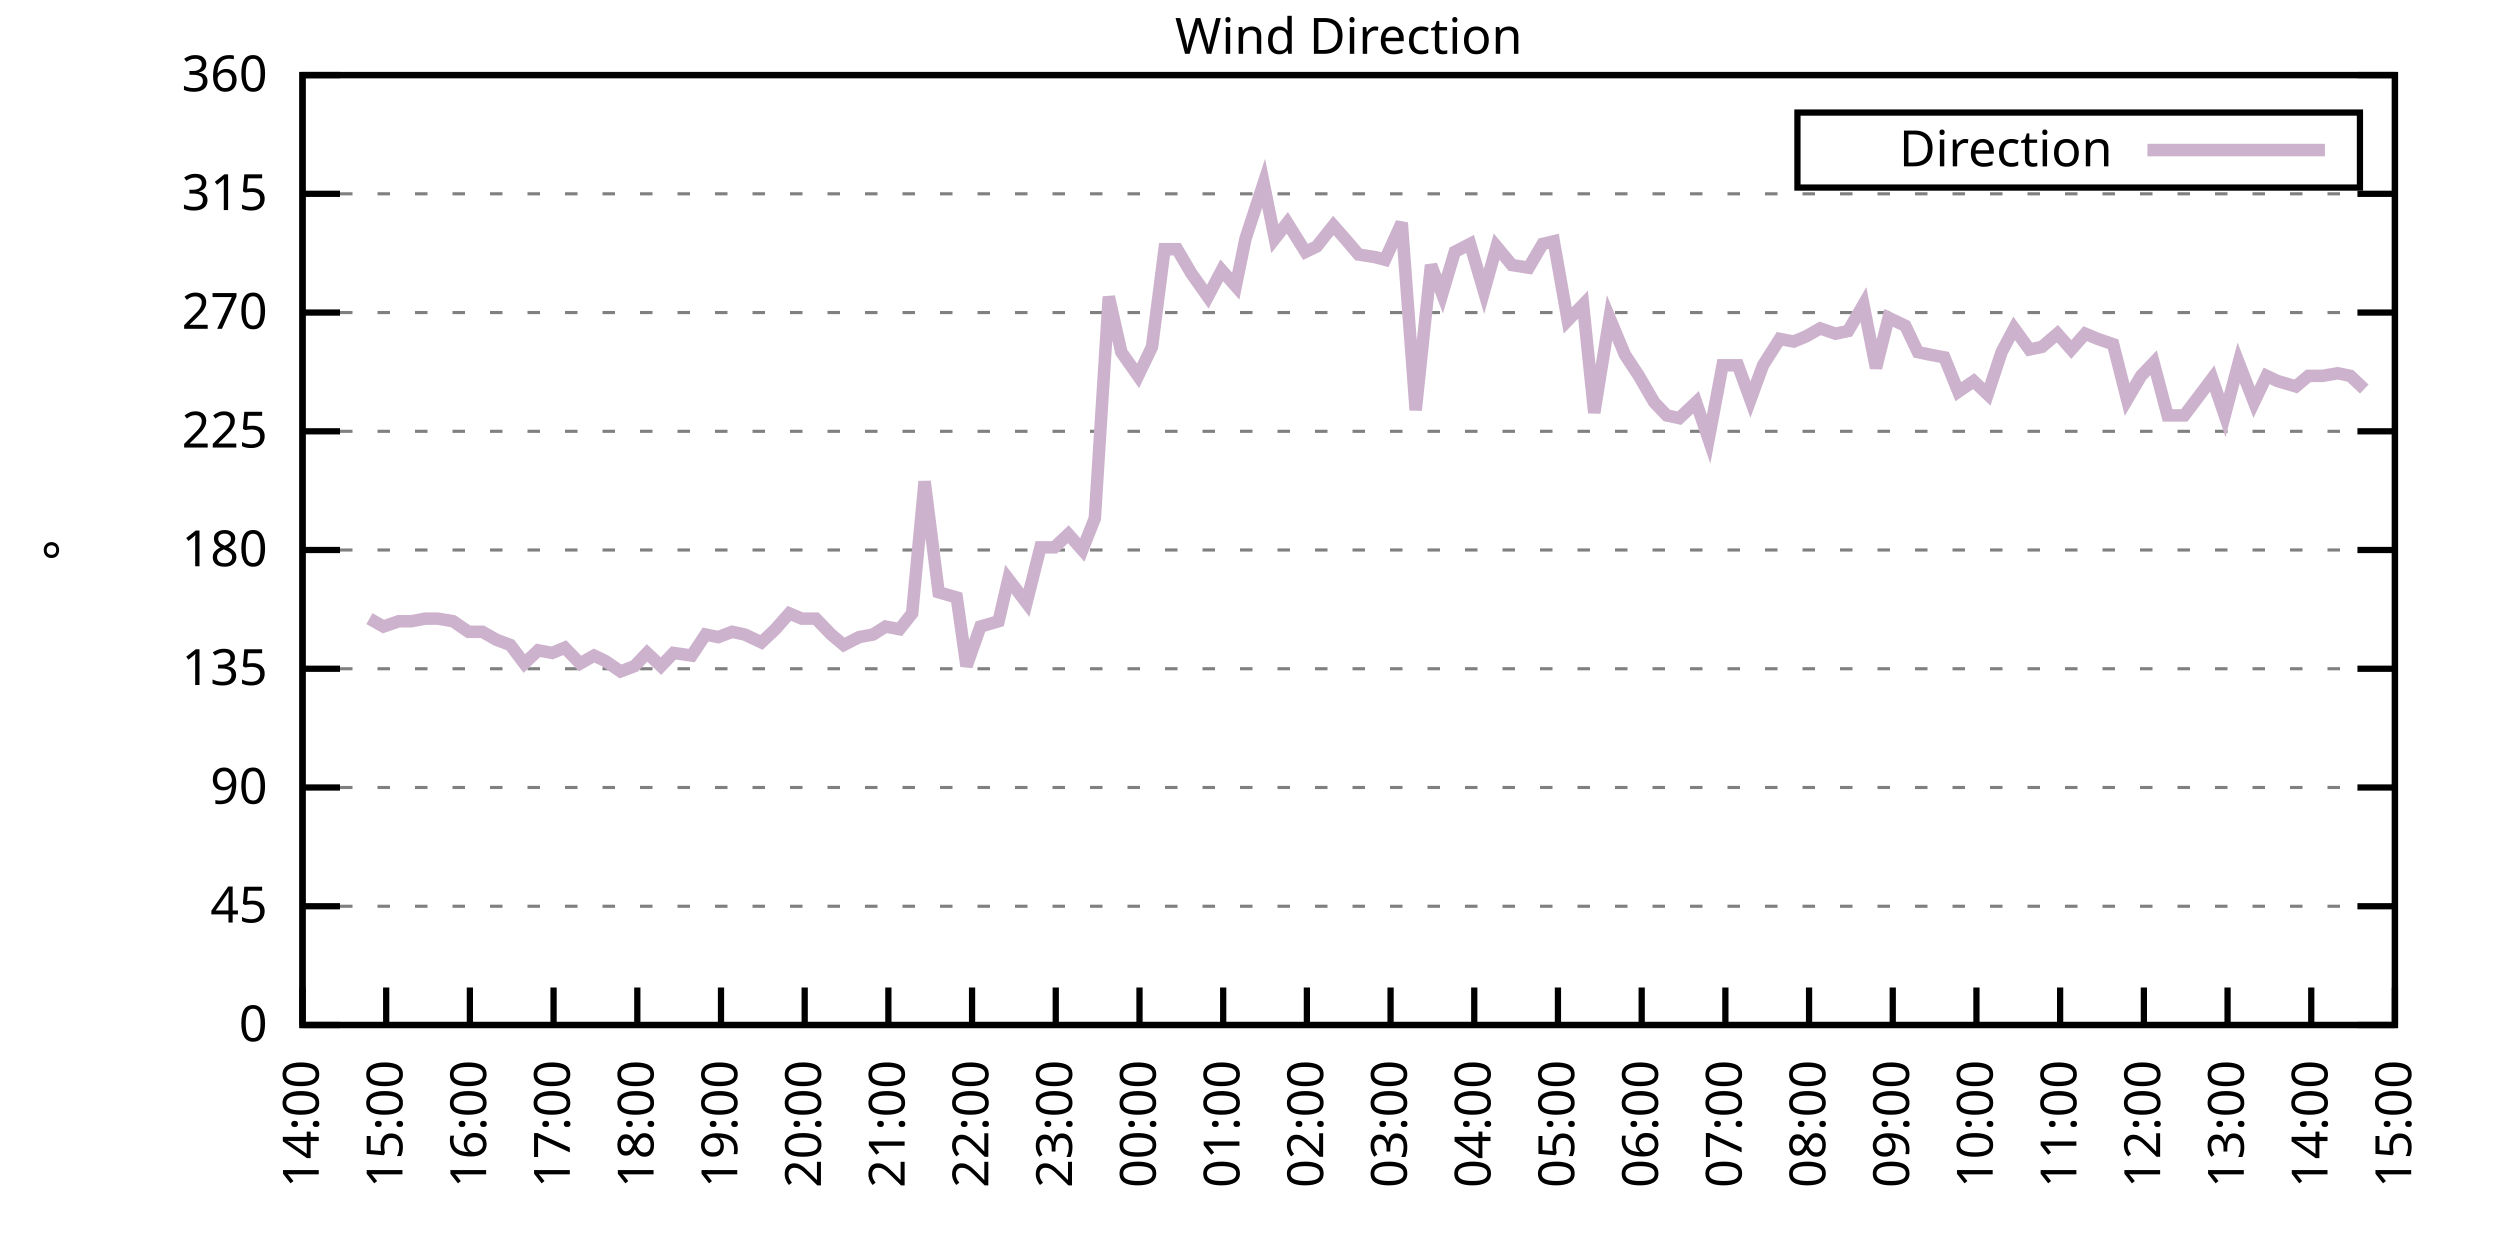
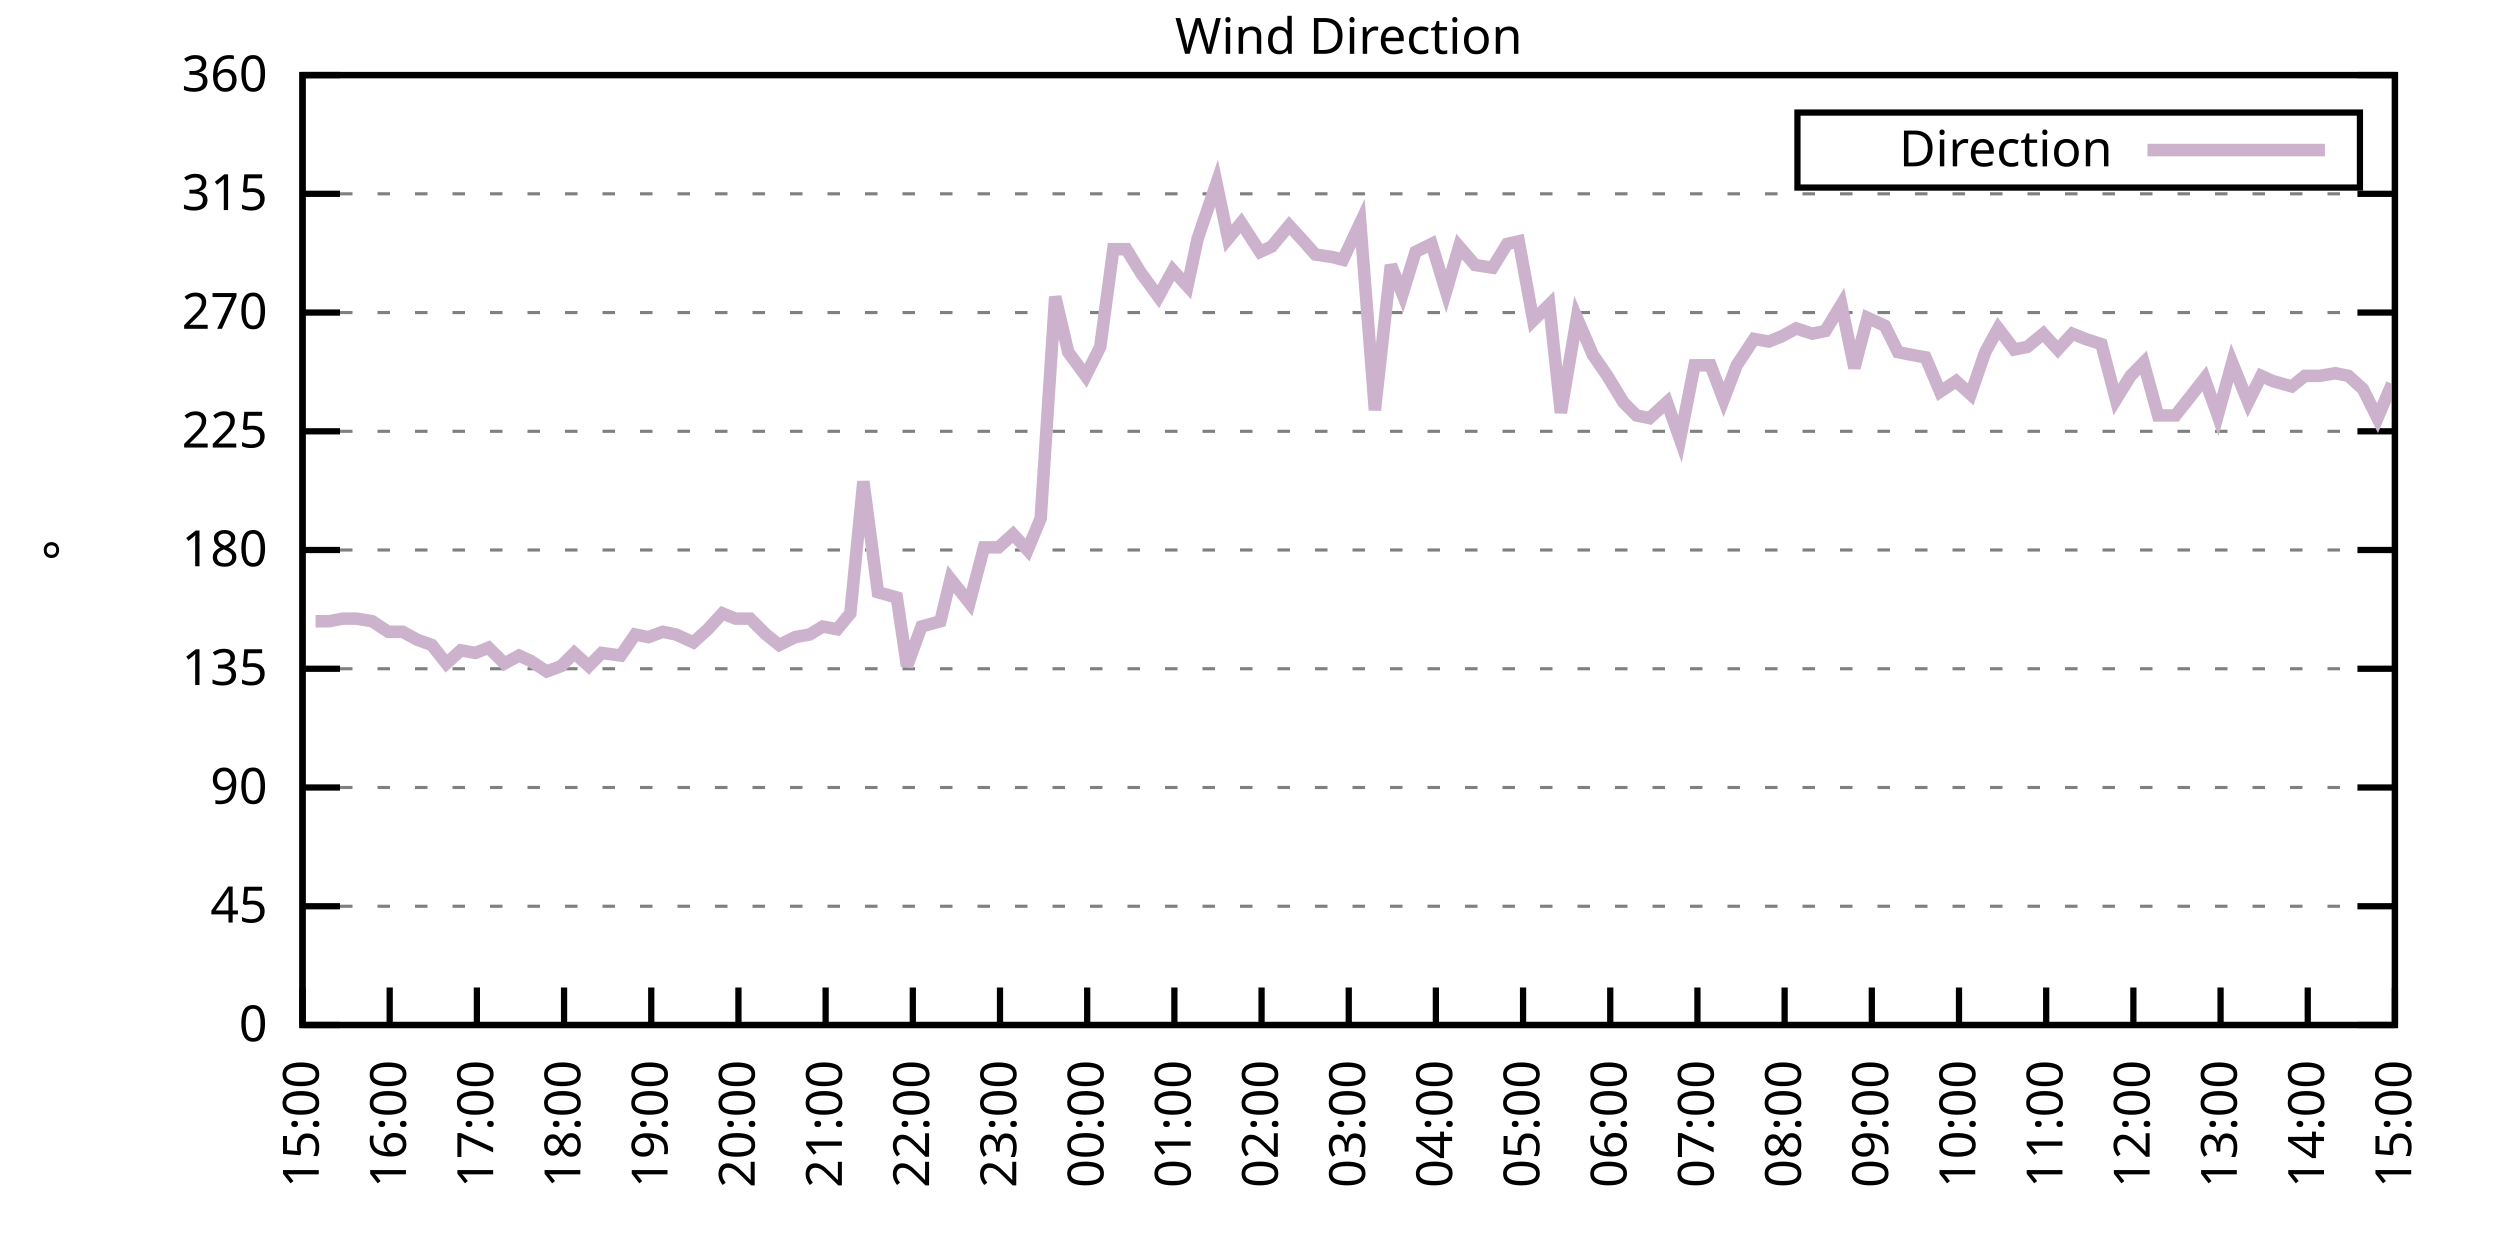
<svg xmlns="http://www.w3.org/2000/svg" xmlns:xlink="http://www.w3.org/1999/xlink" width="400" height="200" viewBox="0 0 400 200">
  <g id="gnuplot_canvas">
    <rect x="0" y="0" width="400" height="200" fill="none" />
    <defs>
      <circle id="gpDot" r="0.5" stroke-width="0.5" stroke="currentColor" />
      <path id="gpPt0" stroke-width="0.333" stroke="currentColor" d="M-1,0 h2 M0,-1 v2" />
      <path id="gpPt1" stroke-width="0.333" stroke="currentColor" d="M-1,-1 L1,1 M1,-1 L-1,1" />
      <path id="gpPt2" stroke-width="0.333" stroke="currentColor" d="M-1,0 L1,0 M0,-1 L0,1 M-1,-1 L1,1 M-1,1 L1,-1" />
      <rect id="gpPt3" stroke-width="0.333" stroke="currentColor" x="-1" y="-1" width="2" height="2" />
      <rect id="gpPt4" stroke-width="0.333" stroke="currentColor" fill="currentColor" x="-1" y="-1" width="2" height="2" />
      <circle id="gpPt5" stroke-width="0.333" stroke="currentColor" cx="0" cy="0" r="1" />
      <use xlink:href="#gpPt5" id="gpPt6" fill="currentColor" stroke="none" />
      <path id="gpPt7" stroke-width="0.333" stroke="currentColor" d="M0,-1.33 L-1.33,0.67 L1.33,0.67 z" />
      <use xlink:href="#gpPt7" id="gpPt8" fill="currentColor" stroke="none" />
      <use xlink:href="#gpPt7" id="gpPt9" stroke="currentColor" transform="rotate(180)" />
      <use xlink:href="#gpPt9" id="gpPt10" fill="currentColor" stroke="none" />
      <use xlink:href="#gpPt3" id="gpPt11" stroke="currentColor" transform="rotate(45)" />
      <use xlink:href="#gpPt11" id="gpPt12" fill="currentColor" stroke="none" />
      <path id="gpPt13" stroke-width="0.333" stroke="currentColor" d="M0,1.330 L1.265,0.411 L0.782,-1.067 L-0.782,-1.076 L-1.265,0.411 z" />
      <use xlink:href="#gpPt13" id="gpPt14" fill="currentColor" stroke="none" />
      <filter id="textbox" filterUnits="objectBoundingBox" x="0" y="0" height="1" width="1">
        <feFlood flood-color="white" flood-opacity="1" result="bgnd" />
        <feComposite in="SourceGraphic" in2="bgnd" operator="atop" />
      </filter>
      <filter id="greybox" filterUnits="objectBoundingBox" x="0" y="0" height="1" width="1">
        <feFlood flood-color="lightgrey" flood-opacity="1" result="grey" />
        <feComposite in="SourceGraphic" in2="grey" operator="atop" />
      </filter>
    </defs>
    <g fill="none" color="white" stroke="currentColor" stroke-width="1.00" stroke-linecap="butt" stroke-linejoin="miter">
</g>
    <g fill="none" color="black" stroke="currentColor" stroke-width="1.00" stroke-linecap="butt" stroke-linejoin="miter">
      <g stroke="none" shape-rendering="crispEdges">
        <polygon fill="rgb(255, 255, 255)" points="48.40,164.00 383.18,164.00 383.18,12.02 48.40,12.02 " />
      </g>
    </g>
    <g fill="none" color="black" stroke="currentColor" stroke-width="1.00" stroke-linecap="butt" stroke-linejoin="miter">
</g>
    <g fill="none" color="black" stroke="black" stroke-width="0.50" stroke-linecap="butt" stroke-linejoin="miter">
</g>
    <g fill="none" color="gray" stroke="currentColor" stroke-width="0.50" stroke-linecap="butt" stroke-linejoin="miter">
      <path stroke="gray" stroke-dasharray="2,4" class="gridline" d="M48.40,164.00 L383.19,164.00  " />
    </g>
    <g fill="none" color="gray" stroke="gray" stroke-width="1.00" stroke-linecap="butt" stroke-linejoin="miter">
</g>
    <g fill="none" color="black" stroke="currentColor" stroke-width="1.00" stroke-linecap="butt" stroke-linejoin="miter">
      <path stroke="black" d="M48.40,164.00 L54.40,164.00 M383.19,164.00 L377.19,164.00  " />
      <g transform="translate(42.80,166.60)" stroke="none" fill="black" font-family="Sans" font-size="8.00" text-anchor="end">
        <text>
          <tspan font-family="Sans"> 0</tspan>
        </text>
      </g>
    </g>
    <g fill="none" color="black" stroke="currentColor" stroke-width="1.00" stroke-linecap="butt" stroke-linejoin="miter">
</g>
    <g fill="none" color="black" stroke="black" stroke-width="0.50" stroke-linecap="butt" stroke-linejoin="miter">
</g>
    <g fill="none" color="gray" stroke="currentColor" stroke-width="0.50" stroke-linecap="butt" stroke-linejoin="miter">
      <path stroke="gray" stroke-dasharray="2,4" class="gridline" d="M48.40,145.00 L383.19,145.00  " />
    </g>
    <g fill="none" color="gray" stroke="gray" stroke-width="1.00" stroke-linecap="butt" stroke-linejoin="miter">
</g>
    <g fill="none" color="black" stroke="currentColor" stroke-width="1.00" stroke-linecap="butt" stroke-linejoin="miter">
      <path stroke="black" d="M48.40,145.00 L54.40,145.00 M383.19,145.00 L377.19,145.00  " />
      <g transform="translate(42.80,147.60)" stroke="none" fill="black" font-family="Sans" font-size="8.00" text-anchor="end">
        <text>
          <tspan font-family="Sans"> 45</tspan>
        </text>
      </g>
    </g>
    <g fill="none" color="black" stroke="currentColor" stroke-width="1.00" stroke-linecap="butt" stroke-linejoin="miter">
</g>
    <g fill="none" color="black" stroke="black" stroke-width="0.50" stroke-linecap="butt" stroke-linejoin="miter">
</g>
    <g fill="none" color="gray" stroke="currentColor" stroke-width="0.50" stroke-linecap="butt" stroke-linejoin="miter">
      <path stroke="gray" stroke-dasharray="2,4" class="gridline" d="M48.40,126.00 L383.19,126.00  " />
    </g>
    <g fill="none" color="gray" stroke="gray" stroke-width="1.00" stroke-linecap="butt" stroke-linejoin="miter">
</g>
    <g fill="none" color="black" stroke="currentColor" stroke-width="1.00" stroke-linecap="butt" stroke-linejoin="miter">
      <path stroke="black" d="M48.40,126.00 L54.40,126.00 M383.19,126.00 L377.19,126.00  " />
      <g transform="translate(42.80,128.60)" stroke="none" fill="black" font-family="Sans" font-size="8.00" text-anchor="end">
        <text>
          <tspan font-family="Sans"> 90</tspan>
        </text>
      </g>
    </g>
    <g fill="none" color="black" stroke="currentColor" stroke-width="1.00" stroke-linecap="butt" stroke-linejoin="miter">
</g>
    <g fill="none" color="black" stroke="black" stroke-width="0.50" stroke-linecap="butt" stroke-linejoin="miter">
</g>
    <g fill="none" color="gray" stroke="currentColor" stroke-width="0.50" stroke-linecap="butt" stroke-linejoin="miter">
      <path stroke="gray" stroke-dasharray="2,4" class="gridline" d="M48.40,107.00 L383.19,107.00  " />
    </g>
    <g fill="none" color="gray" stroke="gray" stroke-width="1.00" stroke-linecap="butt" stroke-linejoin="miter">
</g>
    <g fill="none" color="black" stroke="currentColor" stroke-width="1.00" stroke-linecap="butt" stroke-linejoin="miter">
      <path stroke="black" d="M48.40,107.00 L54.40,107.00 M383.19,107.00 L377.19,107.00  " />
      <g transform="translate(42.80,109.60)" stroke="none" fill="black" font-family="Sans" font-size="8.00" text-anchor="end">
        <text>
          <tspan font-family="Sans"> 135</tspan>
        </text>
      </g>
    </g>
    <g fill="none" color="black" stroke="currentColor" stroke-width="1.00" stroke-linecap="butt" stroke-linejoin="miter">
</g>
    <g fill="none" color="black" stroke="black" stroke-width="0.50" stroke-linecap="butt" stroke-linejoin="miter">
</g>
    <g fill="none" color="gray" stroke="currentColor" stroke-width="0.50" stroke-linecap="butt" stroke-linejoin="miter">
      <path stroke="gray" stroke-dasharray="2,4" class="gridline" d="M48.40,88.00 L383.19,88.00  " />
    </g>
    <g fill="none" color="gray" stroke="gray" stroke-width="1.00" stroke-linecap="butt" stroke-linejoin="miter">
</g>
    <g fill="none" color="black" stroke="currentColor" stroke-width="1.00" stroke-linecap="butt" stroke-linejoin="miter">
      <path stroke="black" d="M48.40,88.00 L54.40,88.00 M383.19,88.00 L377.19,88.00  " />
      <g transform="translate(42.80,90.60)" stroke="none" fill="black" font-family="Sans" font-size="8.00" text-anchor="end">
        <text>
          <tspan font-family="Sans"> 180</tspan>
        </text>
      </g>
    </g>
    <g fill="none" color="black" stroke="currentColor" stroke-width="1.00" stroke-linecap="butt" stroke-linejoin="miter">
</g>
    <g fill="none" color="black" stroke="black" stroke-width="0.50" stroke-linecap="butt" stroke-linejoin="miter">
</g>
    <g fill="none" color="gray" stroke="currentColor" stroke-width="0.50" stroke-linecap="butt" stroke-linejoin="miter">
      <path stroke="gray" stroke-dasharray="2,4" class="gridline" d="M48.40,69.01 L383.19,69.01  " />
    </g>
    <g fill="none" color="gray" stroke="gray" stroke-width="1.00" stroke-linecap="butt" stroke-linejoin="miter">
</g>
    <g fill="none" color="black" stroke="currentColor" stroke-width="1.00" stroke-linecap="butt" stroke-linejoin="miter">
      <path stroke="black" d="M48.40,69.01 L54.40,69.01 M383.19,69.01 L377.19,69.01  " />
      <g transform="translate(42.80,71.61)" stroke="none" fill="black" font-family="Sans" font-size="8.00" text-anchor="end">
        <text>
          <tspan font-family="Sans"> 225</tspan>
        </text>
      </g>
    </g>
    <g fill="none" color="black" stroke="currentColor" stroke-width="1.00" stroke-linecap="butt" stroke-linejoin="miter">
</g>
    <g fill="none" color="black" stroke="black" stroke-width="0.50" stroke-linecap="butt" stroke-linejoin="miter">
</g>
    <g fill="none" color="gray" stroke="currentColor" stroke-width="0.50" stroke-linecap="butt" stroke-linejoin="miter">
      <path stroke="gray" stroke-dasharray="2,4" class="gridline" d="M48.40,50.01 L383.19,50.01  " />
    </g>
    <g fill="none" color="gray" stroke="gray" stroke-width="1.00" stroke-linecap="butt" stroke-linejoin="miter">
</g>
    <g fill="none" color="black" stroke="currentColor" stroke-width="1.00" stroke-linecap="butt" stroke-linejoin="miter">
      <path stroke="black" d="M48.40,50.01 L54.40,50.01 M383.19,50.01 L377.19,50.01  " />
      <g transform="translate(42.80,52.61)" stroke="none" fill="black" font-family="Sans" font-size="8.00" text-anchor="end">
        <text>
          <tspan font-family="Sans"> 270</tspan>
        </text>
      </g>
    </g>
    <g fill="none" color="black" stroke="currentColor" stroke-width="1.00" stroke-linecap="butt" stroke-linejoin="miter">
</g>
    <g fill="none" color="black" stroke="black" stroke-width="0.50" stroke-linecap="butt" stroke-linejoin="miter">
</g>
    <g fill="none" color="gray" stroke="currentColor" stroke-width="0.50" stroke-linecap="butt" stroke-linejoin="miter">
      <path stroke="gray" stroke-dasharray="2,4" class="gridline" d="M48.40,31.01 L383.19,31.01  " />
    </g>
    <g fill="none" color="gray" stroke="gray" stroke-width="1.00" stroke-linecap="butt" stroke-linejoin="miter">
</g>
    <g fill="none" color="black" stroke="currentColor" stroke-width="1.00" stroke-linecap="butt" stroke-linejoin="miter">
      <path stroke="black" d="M48.40,31.01 L54.40,31.01 M383.19,31.01 L377.19,31.01  " />
      <g transform="translate(42.80,33.61)" stroke="none" fill="black" font-family="Sans" font-size="8.00" text-anchor="end">
        <text>
          <tspan font-family="Sans"> 315</tspan>
        </text>
      </g>
    </g>
    <g fill="none" color="black" stroke="currentColor" stroke-width="1.00" stroke-linecap="butt" stroke-linejoin="miter">
</g>
    <g fill="none" color="black" stroke="black" stroke-width="0.50" stroke-linecap="butt" stroke-linejoin="miter">
</g>
    <g fill="none" color="gray" stroke="currentColor" stroke-width="0.50" stroke-linecap="butt" stroke-linejoin="miter">
      <path stroke="gray" stroke-dasharray="2,4" class="gridline" d="M48.40,12.01 L383.19,12.01  " />
    </g>
    <g fill="none" color="gray" stroke="gray" stroke-width="1.00" stroke-linecap="butt" stroke-linejoin="miter">
</g>
    <g fill="none" color="black" stroke="currentColor" stroke-width="1.00" stroke-linecap="butt" stroke-linejoin="miter">
      <path stroke="black" d="M48.40,12.01 L54.40,12.01 M383.19,12.01 L377.19,12.01  " />
      <g transform="translate(42.80,14.61)" stroke="none" fill="black" font-family="Sans" font-size="8.00" text-anchor="end">
        <text>
          <tspan font-family="Sans"> 360</tspan>
        </text>
      </g>
    </g>
    <g fill="none" color="black" stroke="currentColor" stroke-width="1.00" stroke-linecap="butt" stroke-linejoin="miter">
      <path stroke="black" d="M48.40,164.00 L48.40,158.00  " />
      <g transform="translate(51.00,169.60) rotate(270.00)" stroke="none" fill="black" font-family="Sans" font-size="8.00" text-anchor="end">
        <text>
-           <tspan font-family="Sans">14:00</tspan>
-         </text>
-       </g>
-     </g>
-     <g fill="none" color="black" stroke="currentColor" stroke-width="1.00" stroke-linecap="butt" stroke-linejoin="miter">
-       <path stroke="black" d="M61.79,164.00 L61.79,158.00  " />
-       <g transform="translate(64.39,169.60) rotate(270.00)" stroke="none" fill="black" font-family="Sans" font-size="8.00" text-anchor="end">
-         <text>
          <tspan font-family="Sans">15:00</tspan>
        </text>
      </g>
    </g>
    <g fill="none" color="black" stroke="currentColor" stroke-width="1.00" stroke-linecap="butt" stroke-linejoin="miter">
-       <path stroke="black" d="M75.18,164.00 L75.18,158.00  " />
-       <g transform="translate(77.78,169.60) rotate(270.00)" stroke="none" fill="black" font-family="Sans" font-size="8.00" text-anchor="end">
+       <path stroke="black" d="M62.35,164.00 L62.35,158.00  " />
+       <g transform="translate(64.95,169.60) rotate(270.00)" stroke="none" fill="black" font-family="Sans" font-size="8.00" text-anchor="end">
        <text>
          <tspan font-family="Sans">16:00</tspan>
        </text>
      </g>
    </g>
    <g fill="none" color="black" stroke="currentColor" stroke-width="1.00" stroke-linecap="butt" stroke-linejoin="miter">
-       <path stroke="black" d="M88.57,164.00 L88.57,158.00  " />
-       <g transform="translate(91.17,169.60) rotate(270.00)" stroke="none" fill="black" font-family="Sans" font-size="8.00" text-anchor="end">
+       <path stroke="black" d="M76.30,164.00 L76.30,158.00  " />
+       <g transform="translate(78.90,169.60) rotate(270.00)" stroke="none" fill="black" font-family="Sans" font-size="8.00" text-anchor="end">
        <text>
          <tspan font-family="Sans">17:00</tspan>
        </text>
      </g>
    </g>
    <g fill="none" color="black" stroke="currentColor" stroke-width="1.00" stroke-linecap="butt" stroke-linejoin="miter">
-       <path stroke="black" d="M101.97,164.00 L101.97,158.00  " />
-       <g transform="translate(104.57,169.60) rotate(270.00)" stroke="none" fill="black" font-family="Sans" font-size="8.00" text-anchor="end">
+       <path stroke="black" d="M90.25,164.00 L90.25,158.00  " />
+       <g transform="translate(92.85,169.60) rotate(270.00)" stroke="none" fill="black" font-family="Sans" font-size="8.00" text-anchor="end">
        <text>
          <tspan font-family="Sans">18:00</tspan>
        </text>
      </g>
    </g>
    <g fill="none" color="black" stroke="currentColor" stroke-width="1.00" stroke-linecap="butt" stroke-linejoin="miter">
-       <path stroke="black" d="M115.36,164.00 L115.36,158.00  " />
-       <g transform="translate(117.96,169.60) rotate(270.00)" stroke="none" fill="black" font-family="Sans" font-size="8.00" text-anchor="end">
+       <path stroke="black" d="M104.20,164.00 L104.20,158.00  " />
+       <g transform="translate(106.80,169.60) rotate(270.00)" stroke="none" fill="black" font-family="Sans" font-size="8.00" text-anchor="end">
        <text>
          <tspan font-family="Sans">19:00</tspan>
        </text>
      </g>
    </g>
    <g fill="none" color="black" stroke="currentColor" stroke-width="1.00" stroke-linecap="butt" stroke-linejoin="miter">
-       <path stroke="black" d="M128.75,164.00 L128.75,158.00  " />
-       <g transform="translate(131.35,169.60) rotate(270.00)" stroke="none" fill="black" font-family="Sans" font-size="8.00" text-anchor="end">
+       <path stroke="black" d="M118.15,164.00 L118.15,158.00  " />
+       <g transform="translate(120.75,169.60) rotate(270.00)" stroke="none" fill="black" font-family="Sans" font-size="8.00" text-anchor="end">
        <text>
          <tspan font-family="Sans">20:00</tspan>
        </text>
      </g>
    </g>
    <g fill="none" color="black" stroke="currentColor" stroke-width="1.00" stroke-linecap="butt" stroke-linejoin="miter">
-       <path stroke="black" d="M142.14,164.00 L142.14,158.00  " />
-       <g transform="translate(144.74,169.60) rotate(270.00)" stroke="none" fill="black" font-family="Sans" font-size="8.00" text-anchor="end">
+       <path stroke="black" d="M132.10,164.00 L132.10,158.00  " />
+       <g transform="translate(134.70,169.60) rotate(270.00)" stroke="none" fill="black" font-family="Sans" font-size="8.00" text-anchor="end">
        <text>
          <tspan font-family="Sans">21:00</tspan>
        </text>
      </g>
    </g>
    <g fill="none" color="black" stroke="currentColor" stroke-width="1.00" stroke-linecap="butt" stroke-linejoin="miter">
-       <path stroke="black" d="M155.53,164.00 L155.53,158.00  " />
-       <g transform="translate(158.13,169.60) rotate(270.00)" stroke="none" fill="black" font-family="Sans" font-size="8.00" text-anchor="end">
+       <path stroke="black" d="M146.05,164.00 L146.05,158.00  " />
+       <g transform="translate(148.65,169.60) rotate(270.00)" stroke="none" fill="black" font-family="Sans" font-size="8.00" text-anchor="end">
        <text>
          <tspan font-family="Sans">22:00</tspan>
        </text>
      </g>
    </g>
    <g fill="none" color="black" stroke="currentColor" stroke-width="1.00" stroke-linecap="butt" stroke-linejoin="miter">
-       <path stroke="black" d="M168.92,164.00 L168.92,158.00  " />
-       <g transform="translate(171.52,169.60) rotate(270.00)" stroke="none" fill="black" font-family="Sans" font-size="8.00" text-anchor="end">
+       <path stroke="black" d="M160.00,164.00 L160.00,158.00  " />
+       <g transform="translate(162.60,169.60) rotate(270.00)" stroke="none" fill="black" font-family="Sans" font-size="8.00" text-anchor="end">
        <text>
          <tspan font-family="Sans">23:00</tspan>
        </text>
      </g>
    </g>
    <g fill="none" color="black" stroke="currentColor" stroke-width="1.00" stroke-linecap="butt" stroke-linejoin="miter">
-       <path stroke="black" d="M182.32,164.00 L182.32,158.00  " />
-       <g transform="translate(184.92,169.60) rotate(270.00)" stroke="none" fill="black" font-family="Sans" font-size="8.00" text-anchor="end">
+       <path stroke="black" d="M173.95,164.00 L173.95,158.00  " />
+       <g transform="translate(176.55,169.60) rotate(270.00)" stroke="none" fill="black" font-family="Sans" font-size="8.00" text-anchor="end">
        <text>
          <tspan font-family="Sans">00:00</tspan>
        </text>
      </g>
    </g>
    <g fill="none" color="black" stroke="currentColor" stroke-width="1.00" stroke-linecap="butt" stroke-linejoin="miter">
-       <path stroke="black" d="M195.71,164.00 L195.71,158.00  " />
-       <g transform="translate(198.31,169.60) rotate(270.00)" stroke="none" fill="black" font-family="Sans" font-size="8.00" text-anchor="end">
+       <path stroke="black" d="M187.90,164.00 L187.90,158.00  " />
+       <g transform="translate(190.50,169.60) rotate(270.00)" stroke="none" fill="black" font-family="Sans" font-size="8.00" text-anchor="end">
        <text>
          <tspan font-family="Sans">01:00</tspan>
        </text>
      </g>
    </g>
    <g fill="none" color="black" stroke="currentColor" stroke-width="1.00" stroke-linecap="butt" stroke-linejoin="miter">
-       <path stroke="black" d="M209.10,164.00 L209.10,158.00  " />
-       <g transform="translate(211.70,169.60) rotate(270.00)" stroke="none" fill="black" font-family="Sans" font-size="8.00" text-anchor="end">
+       <path stroke="black" d="M201.85,164.00 L201.85,158.00  " />
+       <g transform="translate(204.45,169.60) rotate(270.00)" stroke="none" fill="black" font-family="Sans" font-size="8.00" text-anchor="end">
        <text>
          <tspan font-family="Sans">02:00</tspan>
        </text>
      </g>
    </g>
    <g fill="none" color="black" stroke="currentColor" stroke-width="1.00" stroke-linecap="butt" stroke-linejoin="miter">
-       <path stroke="black" d="M222.49,164.00 L222.49,158.00  " />
-       <g transform="translate(225.09,169.60) rotate(270.00)" stroke="none" fill="black" font-family="Sans" font-size="8.00" text-anchor="end">
+       <path stroke="black" d="M215.80,164.00 L215.80,158.00  " />
+       <g transform="translate(218.40,169.60) rotate(270.00)" stroke="none" fill="black" font-family="Sans" font-size="8.00" text-anchor="end">
        <text>
          <tspan font-family="Sans">03:00</tspan>
        </text>
      </g>
    </g>
    <g fill="none" color="black" stroke="currentColor" stroke-width="1.00" stroke-linecap="butt" stroke-linejoin="miter">
-       <path stroke="black" d="M235.88,164.00 L235.88,158.00  " />
-       <g transform="translate(238.48,169.60) rotate(270.00)" stroke="none" fill="black" font-family="Sans" font-size="8.00" text-anchor="end">
+       <path stroke="black" d="M229.74,164.00 L229.74,158.00  " />
+       <g transform="translate(232.34,169.60) rotate(270.00)" stroke="none" fill="black" font-family="Sans" font-size="8.00" text-anchor="end">
        <text>
          <tspan font-family="Sans">04:00</tspan>
        </text>
      </g>
    </g>
    <g fill="none" color="black" stroke="currentColor" stroke-width="1.00" stroke-linecap="butt" stroke-linejoin="miter">
-       <path stroke="black" d="M249.27,164.00 L249.27,158.00  " />
-       <g transform="translate(251.87,169.60) rotate(270.00)" stroke="none" fill="black" font-family="Sans" font-size="8.00" text-anchor="end">
+       <path stroke="black" d="M243.69,164.00 L243.69,158.00  " />
+       <g transform="translate(246.29,169.60) rotate(270.00)" stroke="none" fill="black" font-family="Sans" font-size="8.00" text-anchor="end">
        <text>
          <tspan font-family="Sans">05:00</tspan>
        </text>
      </g>
    </g>
    <g fill="none" color="black" stroke="currentColor" stroke-width="1.00" stroke-linecap="butt" stroke-linejoin="miter">
-       <path stroke="black" d="M262.67,164.00 L262.67,158.00  " />
-       <g transform="translate(265.27,169.60) rotate(270.00)" stroke="none" fill="black" font-family="Sans" font-size="8.00" text-anchor="end">
+       <path stroke="black" d="M257.64,164.00 L257.64,158.00  " />
+       <g transform="translate(260.24,169.60) rotate(270.00)" stroke="none" fill="black" font-family="Sans" font-size="8.00" text-anchor="end">
        <text>
          <tspan font-family="Sans">06:00</tspan>
        </text>
      </g>
    </g>
    <g fill="none" color="black" stroke="currentColor" stroke-width="1.00" stroke-linecap="butt" stroke-linejoin="miter">
-       <path stroke="black" d="M276.06,164.00 L276.06,158.00  " />
-       <g transform="translate(278.66,169.60) rotate(270.00)" stroke="none" fill="black" font-family="Sans" font-size="8.00" text-anchor="end">
+       <path stroke="black" d="M271.59,164.00 L271.59,158.00  " />
+       <g transform="translate(274.19,169.60) rotate(270.00)" stroke="none" fill="black" font-family="Sans" font-size="8.00" text-anchor="end">
        <text>
          <tspan font-family="Sans">07:00</tspan>
        </text>
      </g>
    </g>
    <g fill="none" color="black" stroke="currentColor" stroke-width="1.00" stroke-linecap="butt" stroke-linejoin="miter">
-       <path stroke="black" d="M289.45,164.00 L289.45,158.00  " />
-       <g transform="translate(292.05,169.60) rotate(270.00)" stroke="none" fill="black" font-family="Sans" font-size="8.00" text-anchor="end">
+       <path stroke="black" d="M285.54,164.00 L285.54,158.00  " />
+       <g transform="translate(288.14,169.60) rotate(270.00)" stroke="none" fill="black" font-family="Sans" font-size="8.00" text-anchor="end">
        <text>
          <tspan font-family="Sans">08:00</tspan>
        </text>
      </g>
    </g>
    <g fill="none" color="black" stroke="currentColor" stroke-width="1.00" stroke-linecap="butt" stroke-linejoin="miter">
-       <path stroke="black" d="M302.84,164.00 L302.84,158.00  " />
-       <g transform="translate(305.44,169.60) rotate(270.00)" stroke="none" fill="black" font-family="Sans" font-size="8.00" text-anchor="end">
+       <path stroke="black" d="M299.49,164.00 L299.49,158.00  " />
+       <g transform="translate(302.09,169.60) rotate(270.00)" stroke="none" fill="black" font-family="Sans" font-size="8.00" text-anchor="end">
        <text>
          <tspan font-family="Sans">09:00</tspan>
        </text>
      </g>
    </g>
    <g fill="none" color="black" stroke="currentColor" stroke-width="1.00" stroke-linecap="butt" stroke-linejoin="miter">
-       <path stroke="black" d="M316.23,164.00 L316.23,158.00  " />
-       <g transform="translate(318.83,169.60) rotate(270.00)" stroke="none" fill="black" font-family="Sans" font-size="8.00" text-anchor="end">
+       <path stroke="black" d="M313.44,164.00 L313.44,158.00  " />
+       <g transform="translate(316.04,169.60) rotate(270.00)" stroke="none" fill="black" font-family="Sans" font-size="8.00" text-anchor="end">
        <text>
          <tspan font-family="Sans">10:00</tspan>
        </text>
      </g>
    </g>
    <g fill="none" color="black" stroke="currentColor" stroke-width="1.00" stroke-linecap="butt" stroke-linejoin="miter">
-       <path stroke="black" d="M329.62,164.00 L329.62,158.00  " />
-       <g transform="translate(332.22,169.60) rotate(270.00)" stroke="none" fill="black" font-family="Sans" font-size="8.00" text-anchor="end">
+       <path stroke="black" d="M327.39,164.00 L327.39,158.00  " />
+       <g transform="translate(329.99,169.60) rotate(270.00)" stroke="none" fill="black" font-family="Sans" font-size="8.00" text-anchor="end">
        <text>
          <tspan font-family="Sans">11:00</tspan>
        </text>
      </g>
    </g>
    <g fill="none" color="black" stroke="currentColor" stroke-width="1.00" stroke-linecap="butt" stroke-linejoin="miter">
-       <path stroke="black" d="M343.02,164.00 L343.02,158.00  " />
-       <g transform="translate(345.62,169.60) rotate(270.00)" stroke="none" fill="black" font-family="Sans" font-size="8.00" text-anchor="end">
+       <path stroke="black" d="M341.34,164.00 L341.34,158.00  " />
+       <g transform="translate(343.94,169.60) rotate(270.00)" stroke="none" fill="black" font-family="Sans" font-size="8.00" text-anchor="end">
        <text>
          <tspan font-family="Sans">12:00</tspan>
        </text>
      </g>
    </g>
    <g fill="none" color="black" stroke="currentColor" stroke-width="1.00" stroke-linecap="butt" stroke-linejoin="miter">
-       <path stroke="black" d="M356.41,164.00 L356.41,158.00  " />
-       <g transform="translate(359.01,169.60) rotate(270.00)" stroke="none" fill="black" font-family="Sans" font-size="8.00" text-anchor="end">
+       <path stroke="black" d="M355.29,164.00 L355.29,158.00  " />
+       <g transform="translate(357.89,169.60) rotate(270.00)" stroke="none" fill="black" font-family="Sans" font-size="8.00" text-anchor="end">
        <text>
          <tspan font-family="Sans">13:00</tspan>
        </text>
      </g>
    </g>
    <g fill="none" color="black" stroke="currentColor" stroke-width="1.00" stroke-linecap="butt" stroke-linejoin="miter">
-       <path stroke="black" d="M369.80,164.00 L369.80,158.00  " />
-       <g transform="translate(372.40,169.60) rotate(270.00)" stroke="none" fill="black" font-family="Sans" font-size="8.00" text-anchor="end">
+       <path stroke="black" d="M369.24,164.00 L369.24,158.00  " />
+       <g transform="translate(371.84,169.60) rotate(270.00)" stroke="none" fill="black" font-family="Sans" font-size="8.00" text-anchor="end">
        <text>
          <tspan font-family="Sans">14:00</tspan>
        </text>
      </g>
    </g>
    <g fill="none" color="black" stroke="currentColor" stroke-width="1.00" stroke-linecap="butt" stroke-linejoin="miter">
      <path stroke="black" d="M383.19,164.00 L383.19,158.00  " />
      <g transform="translate(385.79,169.60) rotate(270.00)" stroke="none" fill="black" font-family="Sans" font-size="8.00" text-anchor="end">
        <text>
          <tspan font-family="Sans">15:00</tspan>
        </text>
      </g>
    </g>
    <g fill="none" color="black" stroke="currentColor" stroke-width="1.00" stroke-linecap="butt" stroke-linejoin="miter">
</g>
    <g fill="none" color="black" stroke="currentColor" stroke-width="1.00" stroke-linecap="butt" stroke-linejoin="miter">
      <path stroke="black" d="M48.40,12.01 L48.40,164.00 L383.19,164.00 L383.19,12.01 L48.40,12.01 Z  " />
    </g>
    <g fill="none" color="black" stroke="currentColor" stroke-width="1.00" stroke-linecap="butt" stroke-linejoin="miter">
</g>
    <g fill="none" color="black" stroke="currentColor" stroke-width="1.00" stroke-linecap="butt" stroke-linejoin="miter">
      <path stroke="black" d="M287.59,30.01 L287.59,18.01 L377.59,18.01 L377.59,30.01 L287.59,30.01 Z  " />
    </g>
    <g id="Wind_direction_plot_1">
      <g fill="none" color="white" stroke="black" stroke-width="2.00" stroke-linecap="butt" stroke-linejoin="miter">
</g>
      <g fill="none" color="black" stroke="currentColor" stroke-width="2.00" stroke-linecap="butt" stroke-linejoin="miter">
        <g transform="translate(337.99,26.61)" stroke="none" fill="black" font-family="Sans" font-size="8.00" text-anchor="end">
          <text>
            <tspan font-family="Sans">Direction</tspan>
          </text>
        </g>
      </g>
      <g fill="none" color="black" stroke="currentColor" stroke-width="2.00" stroke-linecap="butt" stroke-linejoin="miter">
-         <path stroke="rgb(204, 178, 204)" d="M343.59,24.01 L371.99,24.01 M59.11,98.98 L61.35,100.25 L63.80,99.40 L65.81,99.40 L68.04,98.98 L70.05,98.98   L72.50,99.40 L74.96,101.09 L77.19,101.09 L79.42,102.36 L81.66,103.20 L83.89,106.16 L86.12,104.05 L88.35,104.47   L90.36,103.63 L92.82,106.16 L95.05,104.89 L96.83,105.74 L99.29,107.43 L101.52,106.58 L103.53,104.47 L105.76,106.58   L107.77,104.47 L110.67,104.89 L112.90,101.52 L114.91,101.94 L117.14,101.09 L119.15,101.52 L121.83,102.78 L124.06,100.67   L126.29,98.14 L128.30,98.98 L130.54,98.98 L132.99,101.52 L135.00,103.20 L137.45,101.94 L139.69,101.52 L141.69,100.25   L143.93,100.67 L145.94,98.14 L147.94,77.03 L150.18,94.76 L153.08,95.60 L154.64,106.58 L156.87,100.25 L159.77,99.40   L161.34,92.65 L164.24,96.45 L166.47,87.58 L168.70,87.58 L170.93,85.47 L173.17,88.00 L175.17,82.94 L177.41,47.47   L179.41,56.34 L182.09,60.14 L184.32,55.50 L186.33,39.87 L188.34,39.87 L190.57,43.67 L193.25,47.47 L195.48,43.25   L197.72,45.79 L199.28,38.19 L202.18,29.32 L203.97,38.19 L205.97,35.65 L208.88,40.30 L210.66,39.45 L213.34,36.08   L215.57,38.61 L217.36,40.72 L220.04,41.14 L221.60,41.56 L224.28,35.65 L226.51,65.63 L228.96,42.41 L230.75,47.05   L232.76,40.30 L235.21,39.03 L237.44,46.63 L239.45,39.45 L241.91,42.41 L244.59,42.83 L246.82,39.03 L248.60,38.61   L250.84,51.27 L253.29,48.74 L255.08,66.05 L257.53,50.85 L259.99,56.76 L262.22,60.14 L264.67,64.36 L266.68,66.47   L268.69,66.90 L271.37,64.36 L273.38,70.27 L275.61,58.45 L278.07,58.45 L280.07,63.94 L282.08,58.45 L284.76,54.23   L286.99,54.65 L289.00,53.81 L291.23,52.54 L293.69,53.39 L295.70,52.96 L298.15,48.74 L300.16,58.87 L302.17,50.85   L304.85,52.12 L306.86,56.34 L308.87,56.76 L311.10,57.18 L313.33,62.67 L315.79,60.98 L318.02,63.10 L320.25,56.34   L322.26,52.54 L324.71,55.92 L326.72,55.50 L329.18,53.39 L331.41,55.92 L333.64,53.39 L335.65,54.23 L338.10,55.07   L340.34,63.94 L342.57,60.14 L344.58,58.03 L346.81,66.47 L349.49,66.47 L351.72,63.52 L353.95,60.56 L355.96,66.47   L358.19,58.03 L360.65,64.36 L362.66,60.14 L364.44,60.98 L367.34,61.83 L369.35,60.14 L371.58,60.14 L374.04,59.72   L376.05,60.14 L378.28,62.25  " />
+         <path stroke="rgb(204, 178, 204)" d="M343.59,24.01 L371.99,24.01 M50.49,99.40 L52.58,99.40 L54.91,98.98 L57.00,98.98 L59.56,99.40 L62.12,101.09   L64.44,101.09 L66.77,102.36 L69.09,103.20 L71.42,106.16 L73.74,104.05 L76.07,104.47 L78.16,103.63 L80.72,106.16   L83.04,104.89 L84.90,105.74 L87.46,107.43 L89.78,106.58 L91.88,104.47 L94.20,106.58 L96.29,104.47 L99.32,104.89   L101.64,101.52 L103.73,101.94 L106.06,101.09 L108.15,101.52 L110.94,102.78 L113.27,100.67 L115.59,98.14 L117.68,98.98   L120.01,98.98 L122.57,101.52 L124.66,103.20 L127.22,101.94 L129.54,101.52 L131.63,100.25 L133.96,100.67 L136.05,98.14   L138.14,77.03 L140.47,94.76 L143.49,95.60 L145.12,106.58 L147.44,100.25 L150.46,99.40 L152.09,92.65 L155.11,96.45   L157.44,87.58 L159.76,87.58 L162.09,85.47 L164.41,88.00 L166.51,82.94 L168.83,47.47 L170.92,56.34 L173.71,60.14   L176.04,55.50 L178.13,39.87 L180.22,39.87 L182.55,43.67 L185.34,47.47 L187.66,43.25 L189.99,45.79 L191.62,38.19   L194.64,29.32 L196.50,38.19 L198.59,35.65 L201.61,40.30 L203.47,39.45 L206.26,36.08 L208.59,38.61 L210.45,40.72   L213.24,41.14 L214.87,41.56 L217.65,35.65 L219.98,65.63 L222.54,42.41 L224.40,47.05 L226.49,40.30 L229.05,39.03   L231.37,46.63 L233.46,39.45 L236.02,42.41 L238.81,42.83 L241.14,39.03 L243.00,38.61 L245.32,51.27 L247.88,48.74   L249.74,66.05 L252.30,50.85 L254.85,56.76 L257.18,60.14 L259.74,64.36 L261.83,66.47 L263.92,66.90 L266.71,64.36   L268.80,70.27 L271.13,58.45 L273.69,58.45 L275.78,63.94 L277.87,58.45 L280.66,54.23 L282.99,54.65 L285.08,53.81   L287.40,52.54 L289.96,53.39 L292.05,52.96 L294.61,48.74 L296.70,58.87 L298.80,50.85 L301.58,52.12 L303.68,56.34   L305.77,56.76 L308.09,57.18 L310.42,62.67 L312.98,60.98 L315.30,63.10 L317.63,56.34 L319.72,52.54 L322.28,55.92   L324.37,55.50 L326.93,53.39 L329.25,55.92 L331.58,53.39 L333.67,54.23 L336.23,55.07 L338.55,63.94 L340.88,60.14   L342.97,58.03 L345.29,66.47 L348.08,66.47 L350.41,63.52 L352.73,60.56 L354.83,66.47 L357.15,58.03 L359.71,64.36   L361.80,60.14 L363.66,60.98 L366.68,61.83 L368.78,60.14 L371.10,60.14 L373.66,59.72 L375.75,60.14 L378.08,62.25   L380.40,66.90 L382.73,61.41  " />
      </g>
    </g>
    <g fill="none" color="black" stroke="currentColor" stroke-width="2.00" stroke-linecap="butt" stroke-linejoin="miter">
</g>
    <g fill="none" color="black" stroke="black" stroke-width="1.00" stroke-linecap="butt" stroke-linejoin="miter">
</g>
    <g fill="none" color="black" stroke="currentColor" stroke-width="1.00" stroke-linecap="butt" stroke-linejoin="miter">
      <path stroke="black" d="M48.40,12.01 L48.40,164.00 L383.19,164.00 L383.19,12.01 L48.40,12.01 Z  " />
      <g transform="translate(12.80,88.01) rotate(270.00)" stroke="none" fill="black" font-family="Sans" font-size="8.00" text-anchor="middle">
        <text>
          <tspan font-family="Sans">°</tspan>
        </text>
      </g>
    </g>
    <g fill="none" color="black" stroke="currentColor" stroke-width="1.00" stroke-linecap="butt" stroke-linejoin="miter">
</g>
    <g fill="none" color="black" stroke="currentColor" stroke-width="1.00" stroke-linecap="butt" stroke-linejoin="miter">
      <g transform="translate(215.79,8.61)" stroke="none" fill="black" font-family="Sans" font-size="8.00" text-anchor="middle">
        <text>
          <tspan font-family="Sans">Wind Direction</tspan>
        </text>
      </g>
    </g>
    <g fill="none" color="black" stroke="currentColor" stroke-width="1.00" stroke-linecap="butt" stroke-linejoin="miter">
</g>
  </g>
</svg>
